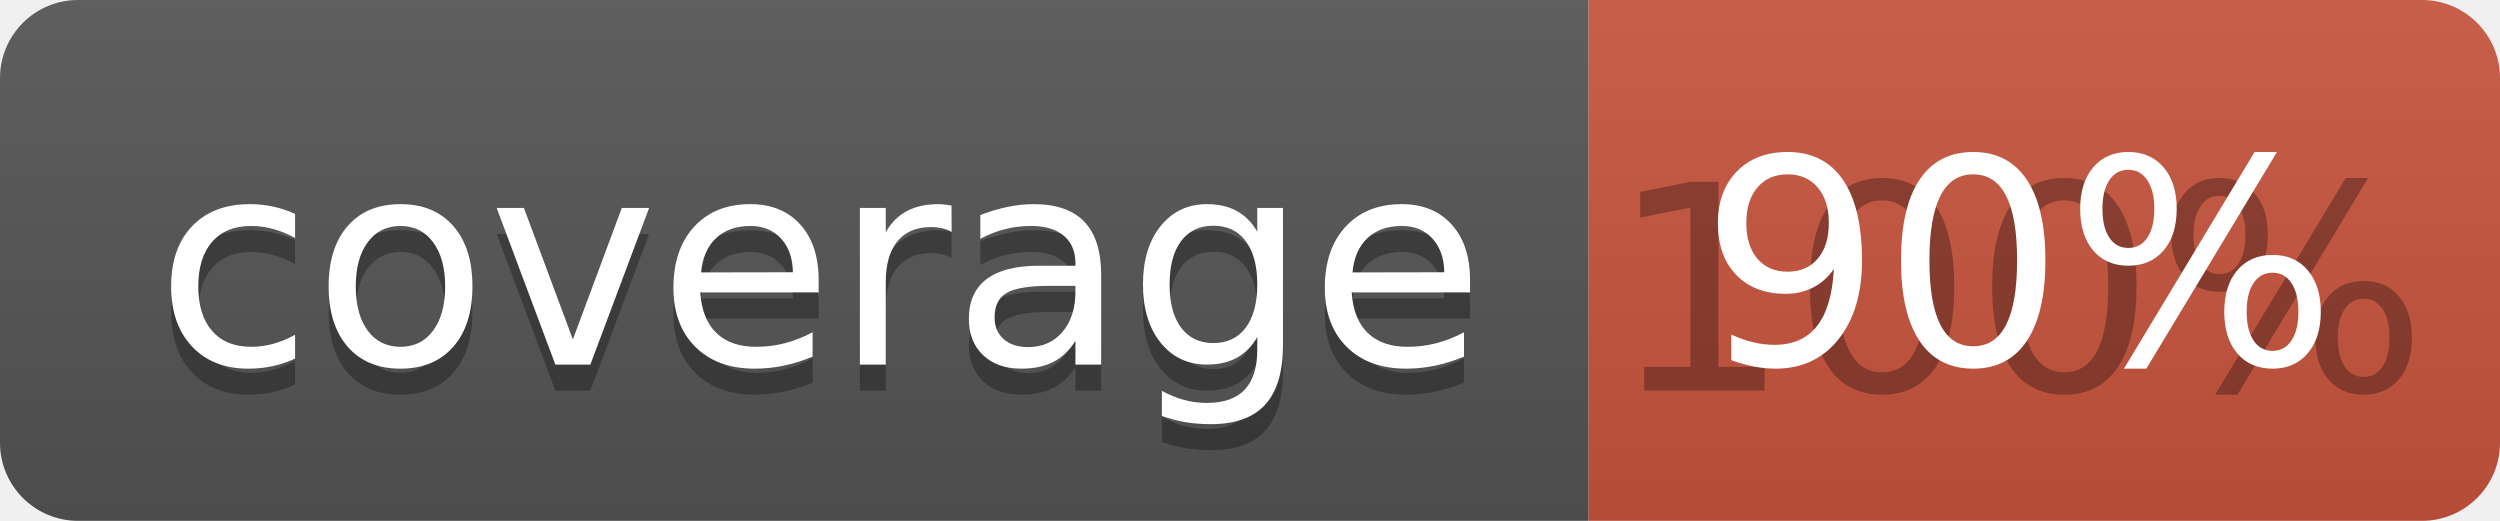
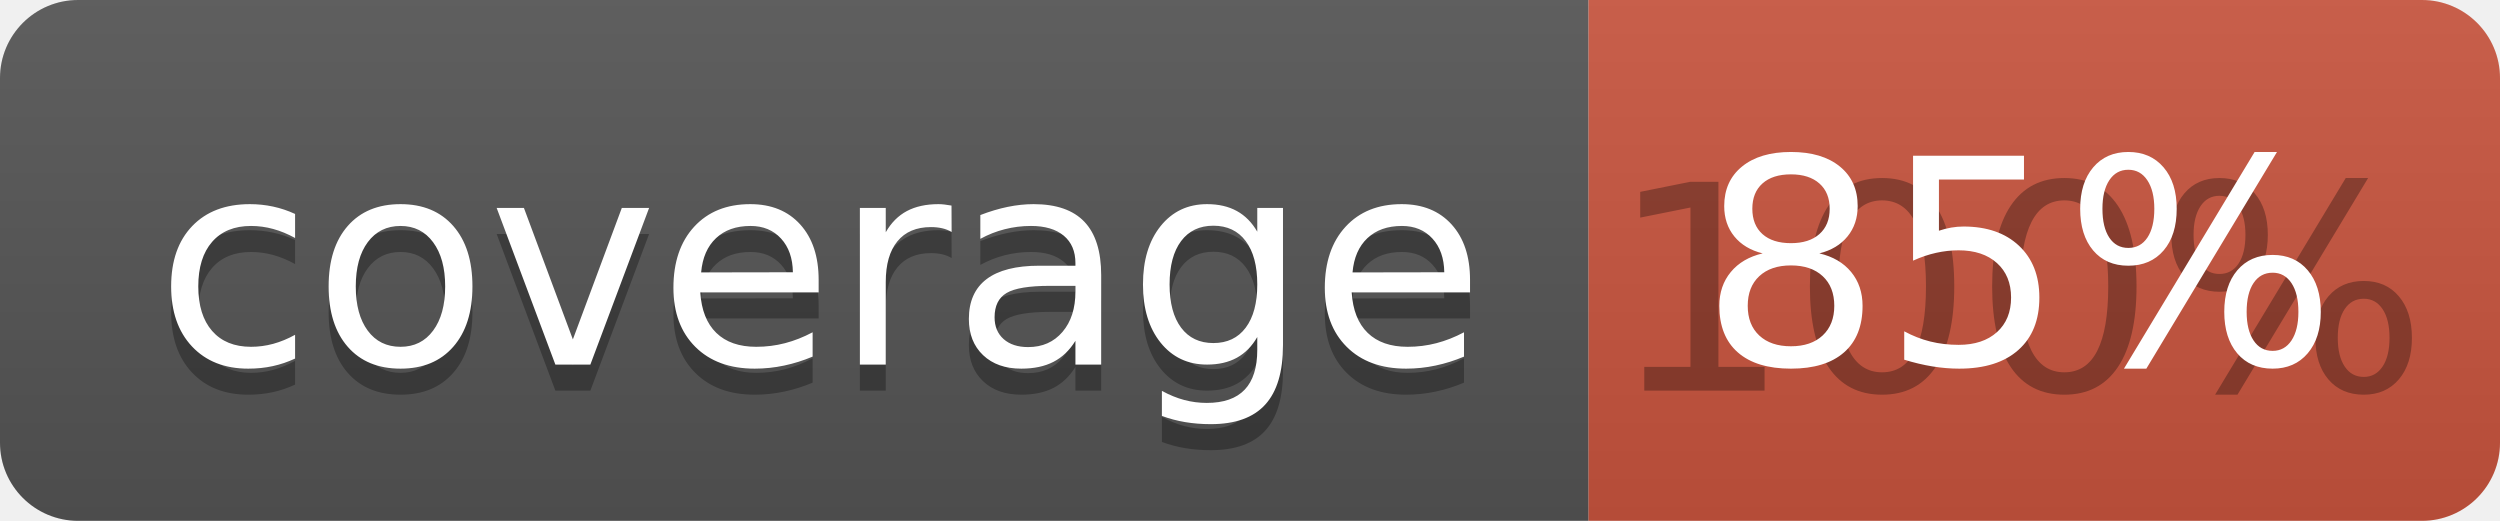
<svg xmlns="http://www.w3.org/2000/svg" width="96" height="20">
  <linearGradient id="b" x2="0" y2="100%">
    <stop offset="0" stop-color="#bbb" stop-opacity=".1" />
    <stop offset="1" stop-opacity=".1" />
  </linearGradient>
  <clipPath id="a">
    <rect width="96" height="20" rx="3" fill="#fff" />
  </clipPath>
  <g clip-path="url(#a)">
    <path fill="#555" d="M0 0h61v20H0z" />
    <path fill="#CA553E" d="M61 0h35v20H61z" />
    <path fill="url(#b)" d="M0 0h96v20H0z" />
  </g>
  <g fill="#fff" text-anchor="middle" font-family="DejaVu Sans,Verdana,Geneva,sans-serif" font-size="110">
    <text x="315" y="150" fill="#010101" fill-opacity=".3" transform="scale(.1)" textLength="510">coverage</text>
    <text x="315" y="140" transform="scale(.1)" textLength="510">coverage</text>
    <text x="775" y="150" fill="#010101" fill-opacity=".3" transform="scale(.1)" textLength="250">100%</text>
-     <text x="775" y="140" transform="scale(.1)" textLength="250">90%</text>
+     <text x="775" y="140" transform="scale(.1)" textLength="250">85%</text>
  </g>
</svg>
